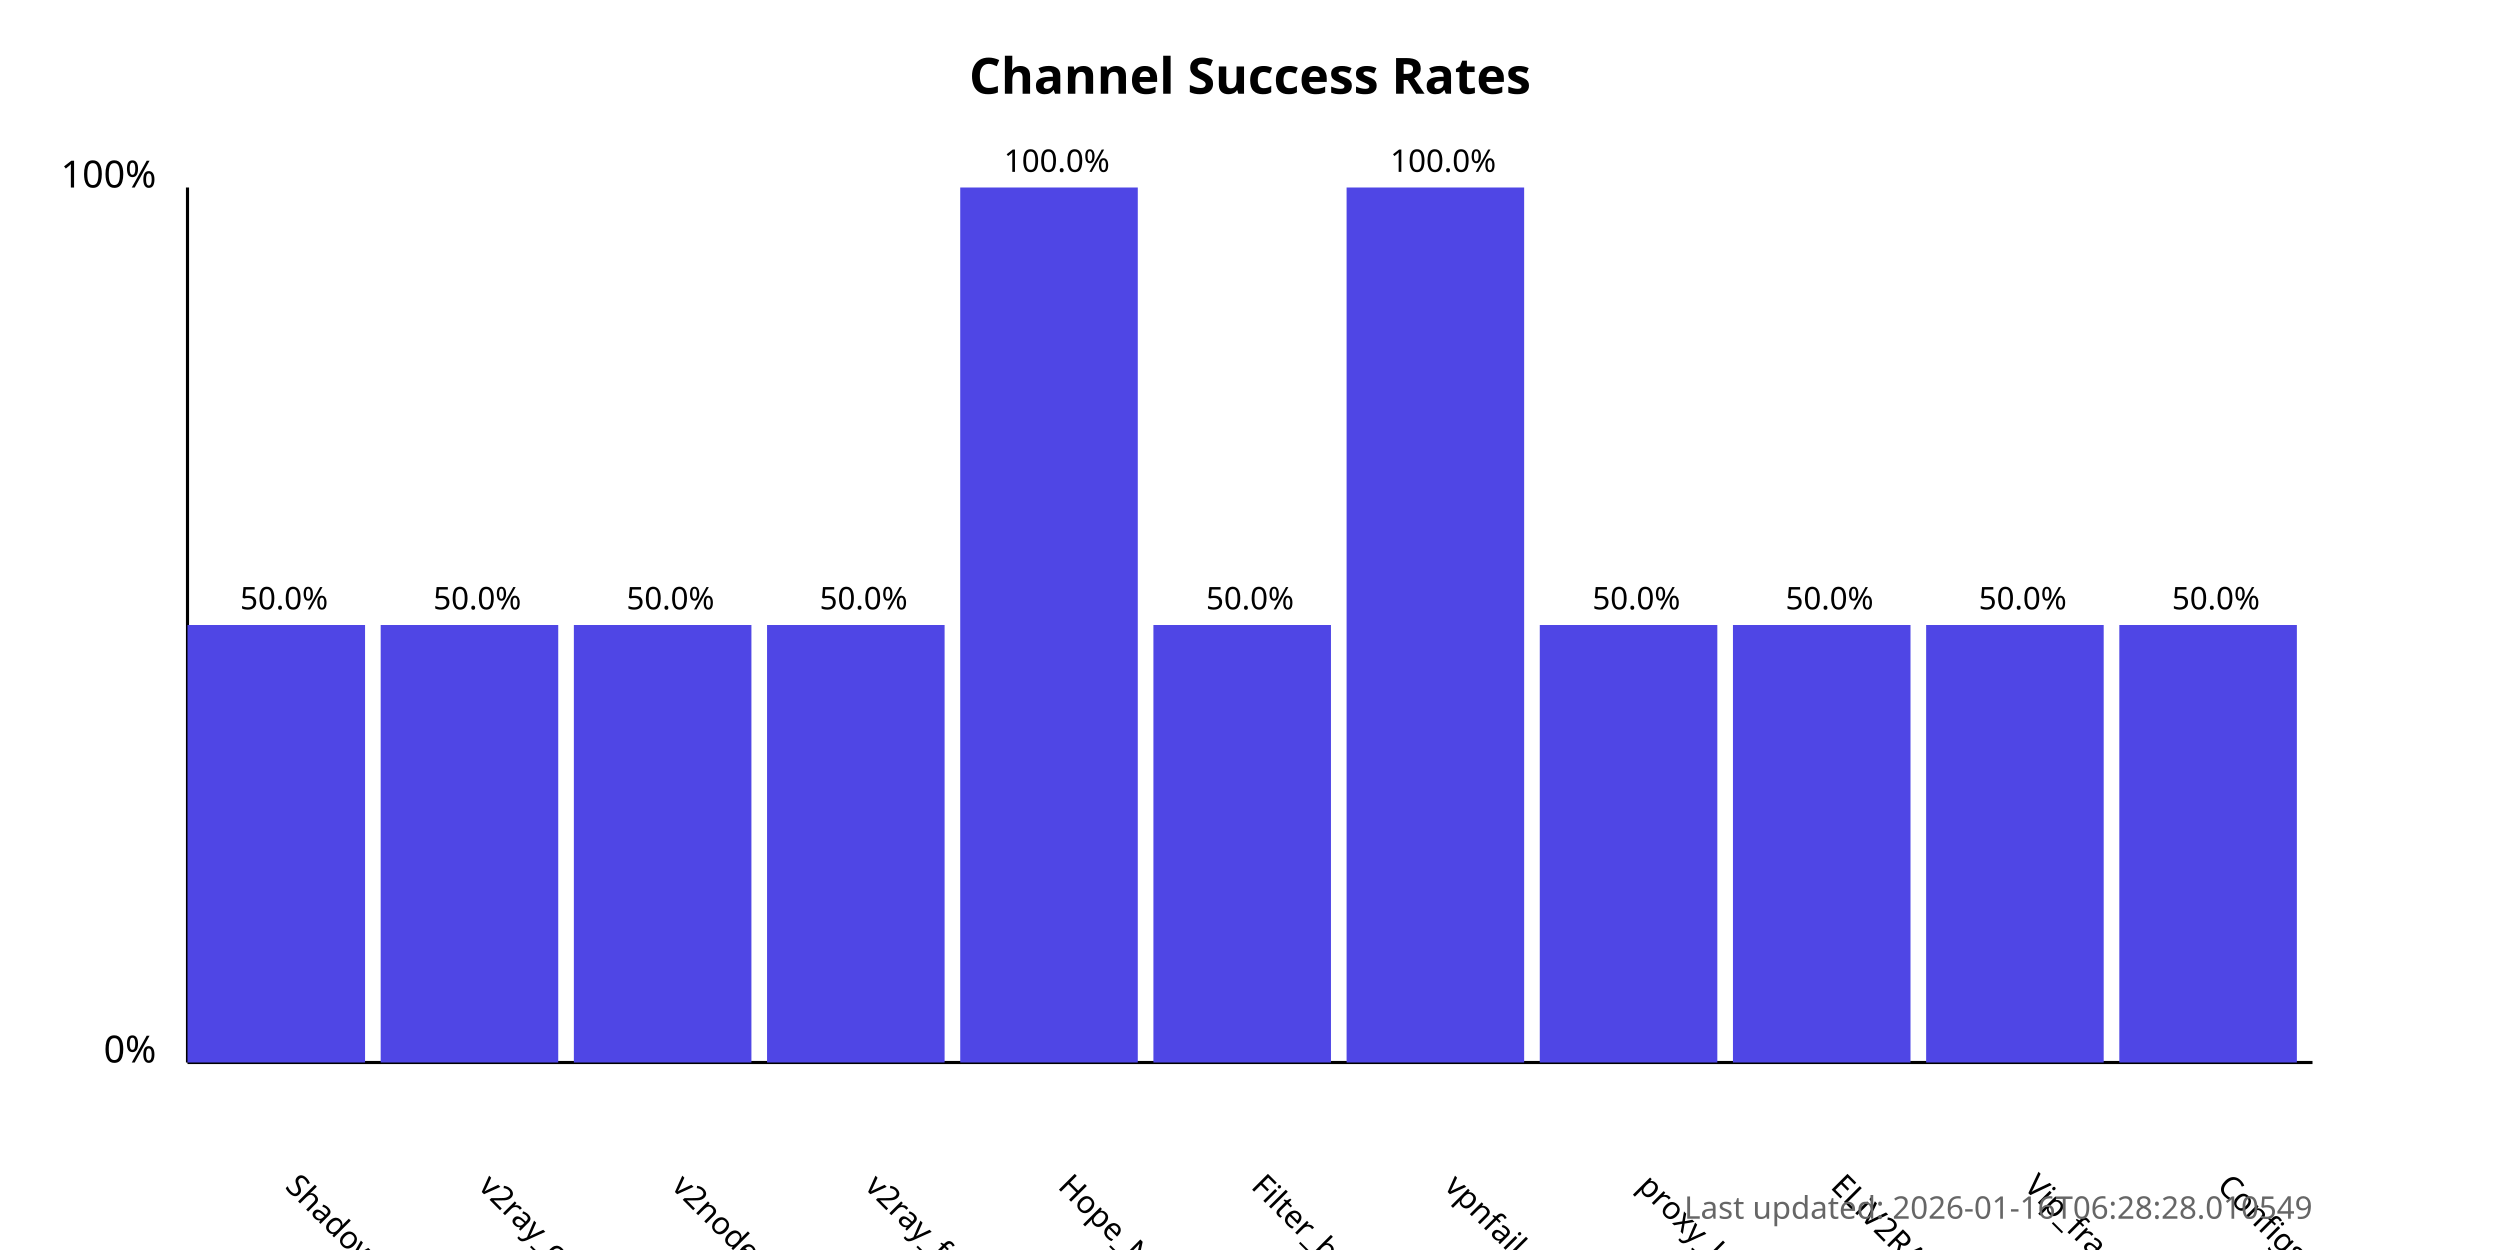
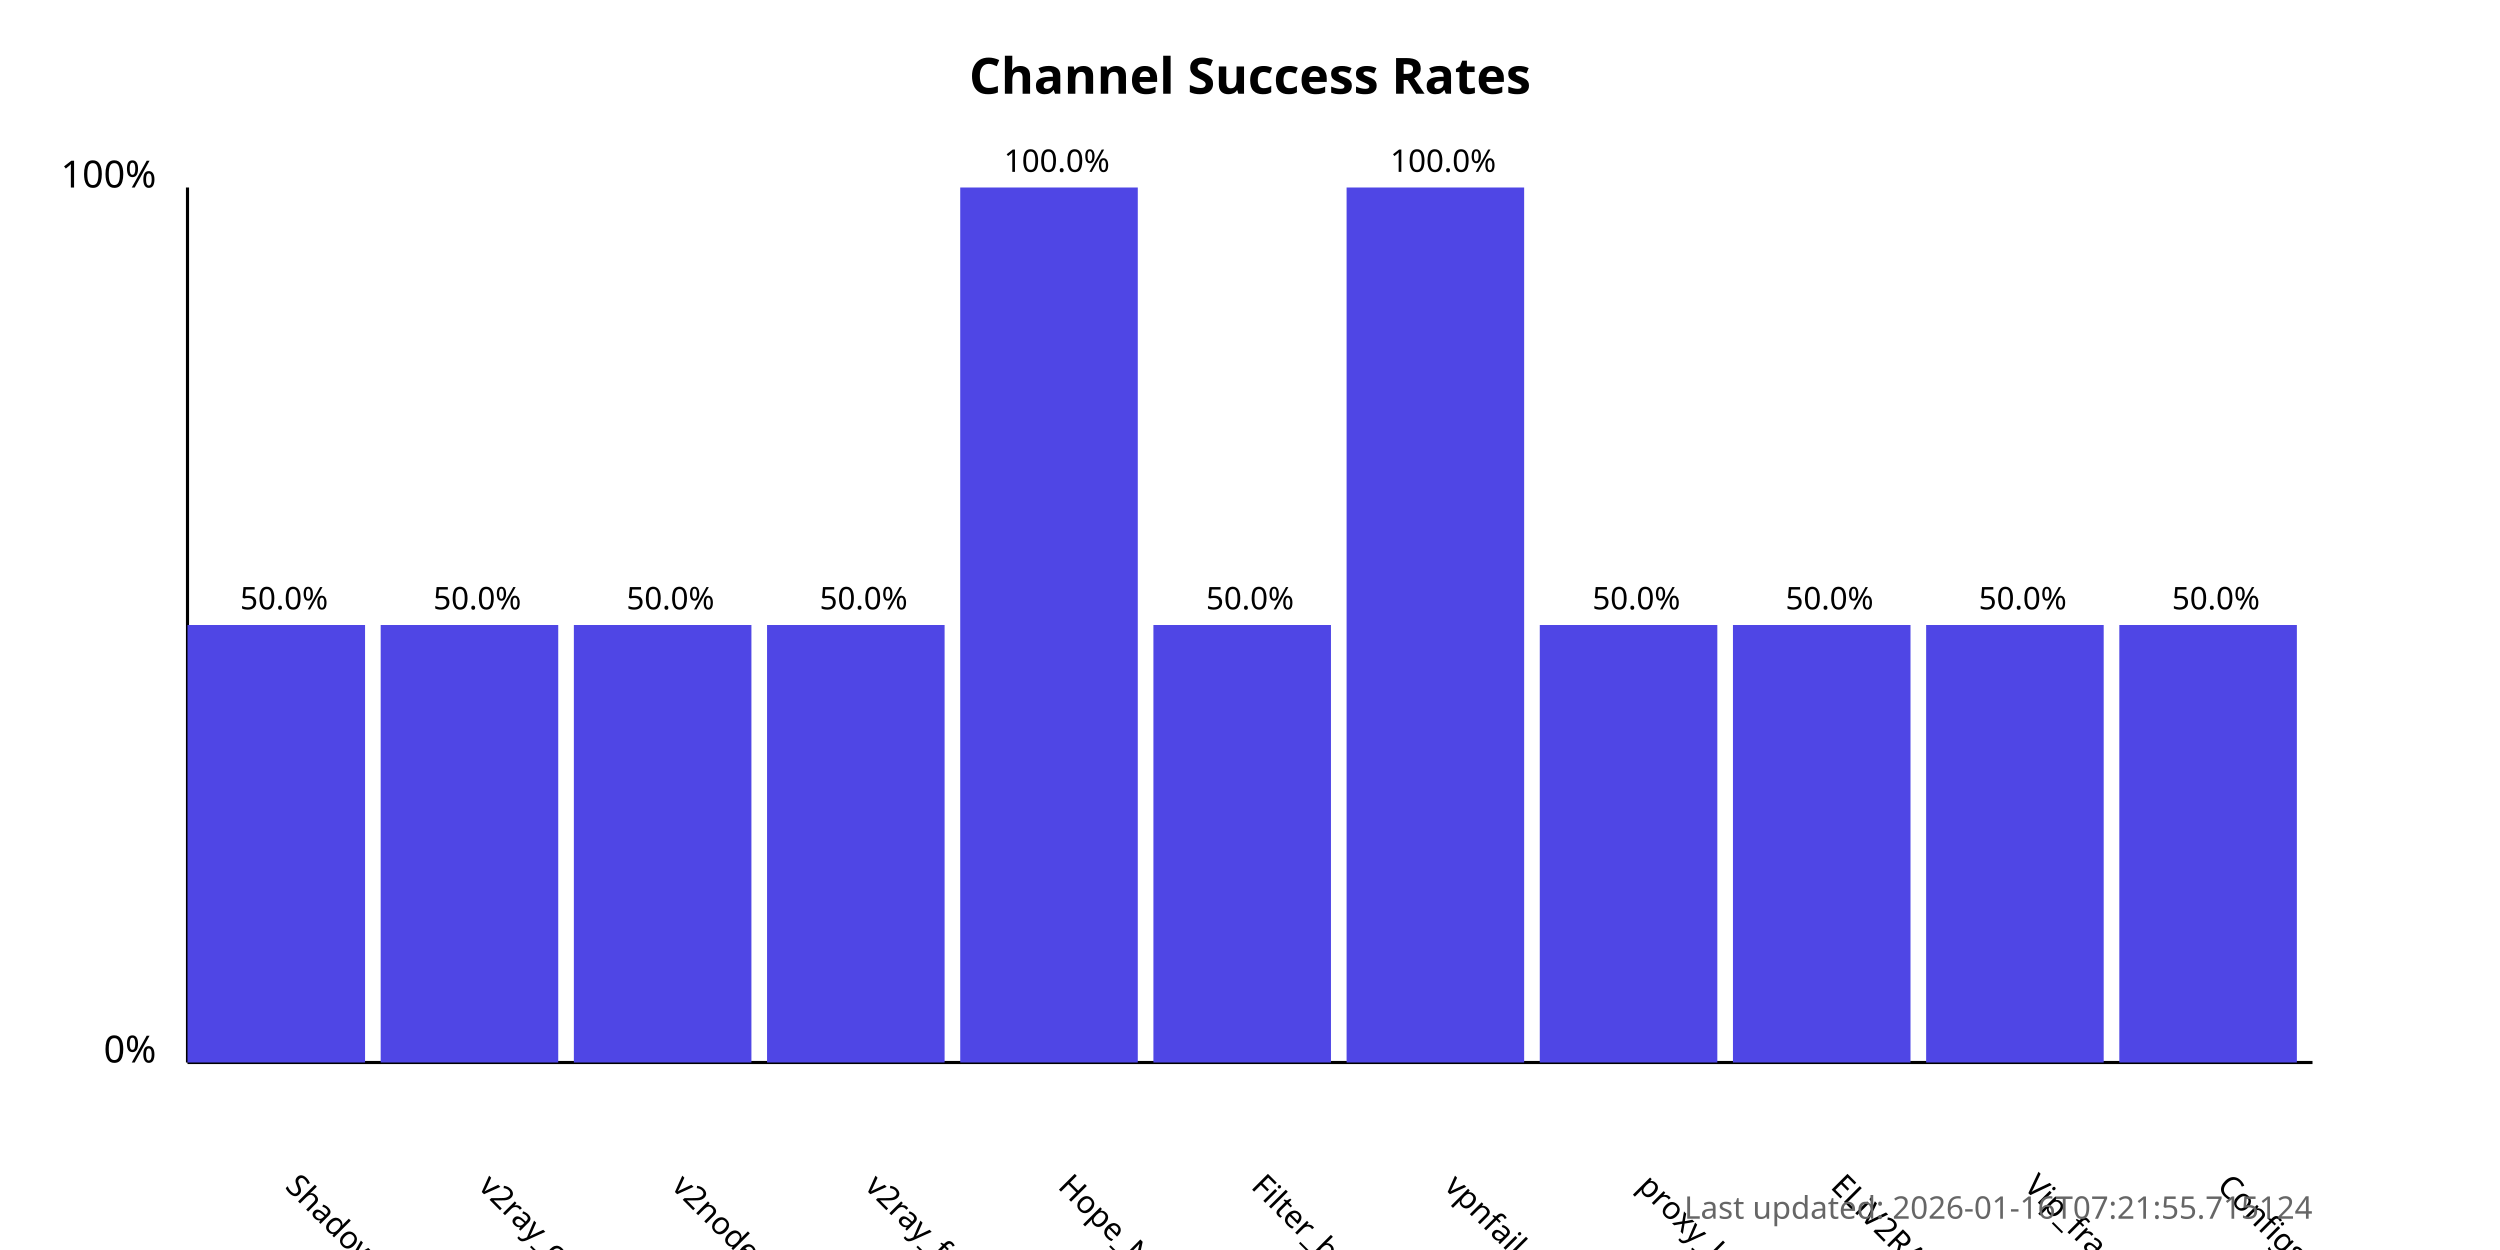
<svg xmlns="http://www.w3.org/2000/svg" width="800" height="400">
  <style>
            .chart-title { font: bold 16px sans-serif; }
            .axis-label { font: 12px sans-serif; }
            .tick-label { font: 10px sans-serif; }
            .bar { fill: #4f46e5; }
            .bar:hover { fill: #6366f1; }
            .timestamp { font: 10px sans-serif; fill: #666; }
        </style>
  <text x="400.0" y="30" text-anchor="middle" class="chart-title">
            Channel Success Rates
        </text>
  <line x1="60" y1="340" x2="60" y2="60" stroke="black" stroke-width="1" />
  <line x1="60" y1="340" x2="740" y2="340" stroke="black" stroke-width="1" />
  <text x="50" y="340" text-anchor="end" class="axis-label">0%</text>
  <text x="50" y="60" text-anchor="end" class="axis-label">100%</text>
  <g>
    <rect x="60" y="200.0" width="56.818" height="140.0" class="bar" />
    <text x="90.909" y="380" transform="rotate(45, 90.90909, 380)" text-anchor="start" class="tick-label">
                ShadowProxy66
            </text>
    <text x="90.909" y="195.0" text-anchor="middle" class="tick-label">
                50.0%
            </text>
  </g>
  <g>
    <rect x="121.818" y="200.0" width="56.818" height="140.0" class="bar" />
    <text x="152.727" y="380" transform="rotate(45, 152.7273, 380)" text-anchor="start" class="tick-label">
                v2ray_configs_pool
            </text>
    <text x="152.727" y="195.0" text-anchor="middle" class="tick-label">
                50.0%
            </text>
  </g>
  <g>
    <rect x="183.636" y="200.0" width="56.818" height="140.0" class="bar" />
    <text x="214.545" y="380" transform="rotate(45, 214.5455, 380)" text-anchor="start" class="tick-label">
                v2nodes
            </text>
    <text x="214.545" y="195.0" text-anchor="middle" class="tick-label">
                50.0%
            </text>
  </g>
  <g>
    <rect x="245.455" y="200.0" width="56.818" height="140.0" class="bar" />
    <text x="276.364" y="380" transform="rotate(45, 276.3636, 380)" text-anchor="start" class="tick-label">
                v2ray_free_conf
            </text>
    <text x="276.364" y="195.0" text-anchor="middle" class="tick-label">
                50.0%
            </text>
  </g>
  <g>
    <rect x="307.273" y="60.0" width="56.818" height="280.0" class="bar" />
    <text x="338.182" y="380" transform="rotate(45, 338.1818, 380)" text-anchor="start" class="tick-label">
                Hope_Net
            </text>
    <text x="338.182" y="55.0" text-anchor="middle" class="tick-label">
                100.0%
            </text>
  </g>
  <g>
    <rect x="369.091" y="200.0" width="56.818" height="140.0" class="bar" />
    <text x="400.0" y="380" transform="rotate(45, 400.0, 380)" text-anchor="start" class="tick-label">
                Filter_breaker
            </text>
    <text x="400.0" y="195.0" text-anchor="middle" class="tick-label">
                50.0%
            </text>
  </g>
  <g>
    <rect x="430.909" y="60.0" width="56.818" height="280.0" class="bar" />
    <text x="461.818" y="380" transform="rotate(45, 461.8182, 380)" text-anchor="start" class="tick-label">
                vpnfail_vless
            </text>
    <text x="461.818" y="55.0" text-anchor="middle" class="tick-label">
                100.0%
            </text>
  </g>
  <g>
    <rect x="492.727" y="200.0" width="56.818" height="140.0" class="bar" />
    <text x="523.636" y="380" transform="rotate(45, 523.6364, 380)" text-anchor="start" class="tick-label">
                proxy_kafee
            </text>
    <text x="523.636" y="195.0" text-anchor="middle" class="tick-label">
                50.0%
            </text>
  </g>
  <g>
    <rect x="554.545" y="200.0" width="56.818" height="140.0" class="bar" />
    <text x="585.455" y="380" transform="rotate(45, 585.4545, 380)" text-anchor="start" class="tick-label">
                ELiV2RAY
            </text>
    <text x="585.455" y="195.0" text-anchor="middle" class="tick-label">
                50.0%
            </text>
  </g>
  <g>
    <rect x="616.364" y="200.0" width="56.818" height="140.0" class="bar" />
    <text x="647.273" y="380" transform="rotate(45, 647.2727, 380)" text-anchor="start" class="tick-label">
                Vip_fragment_v2ray
            </text>
    <text x="647.273" y="195.0" text-anchor="middle" class="tick-label">
                50.0%
            </text>
  </g>
  <g>
    <rect x="678.182" y="200.0" width="56.818" height="140.0" class="bar" />
    <text x="709.091" y="380" transform="rotate(45, 709.0909, 380)" text-anchor="start" class="tick-label">
                ConfigsHubPlus
            </text>
    <text x="709.091" y="195.0" text-anchor="middle" class="tick-label">
                50.0%
            </text>
  </g>
  <text x="740" y="390" text-anchor="end" class="timestamp">
-             Last updated: 2026-01-16T06:28:28.010549
+             Last updated: 2026-01-16T07:21:55.715124
        </text>
</svg>
